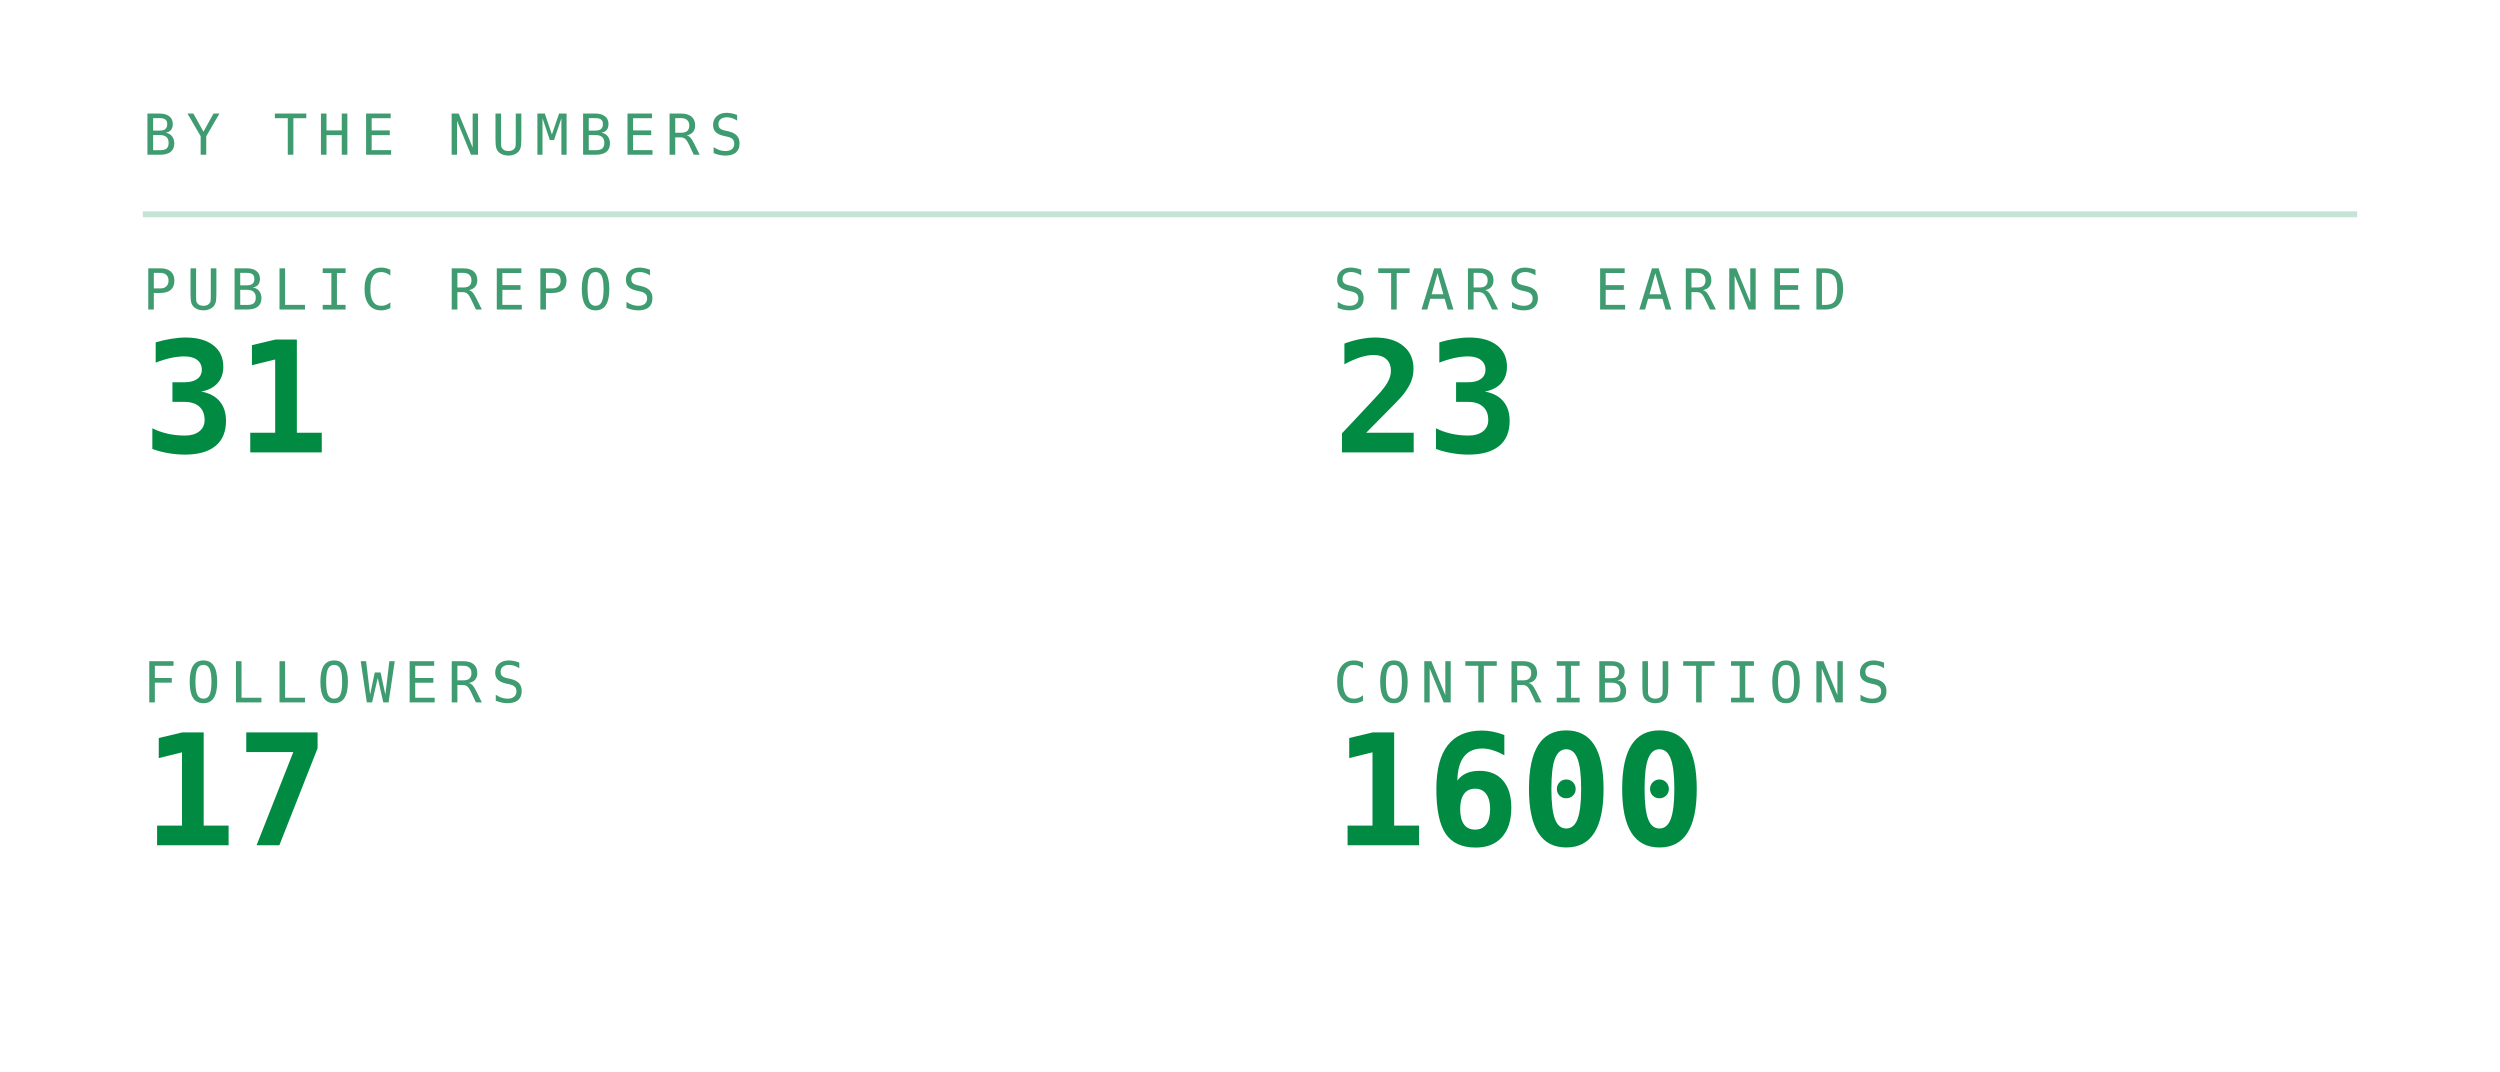
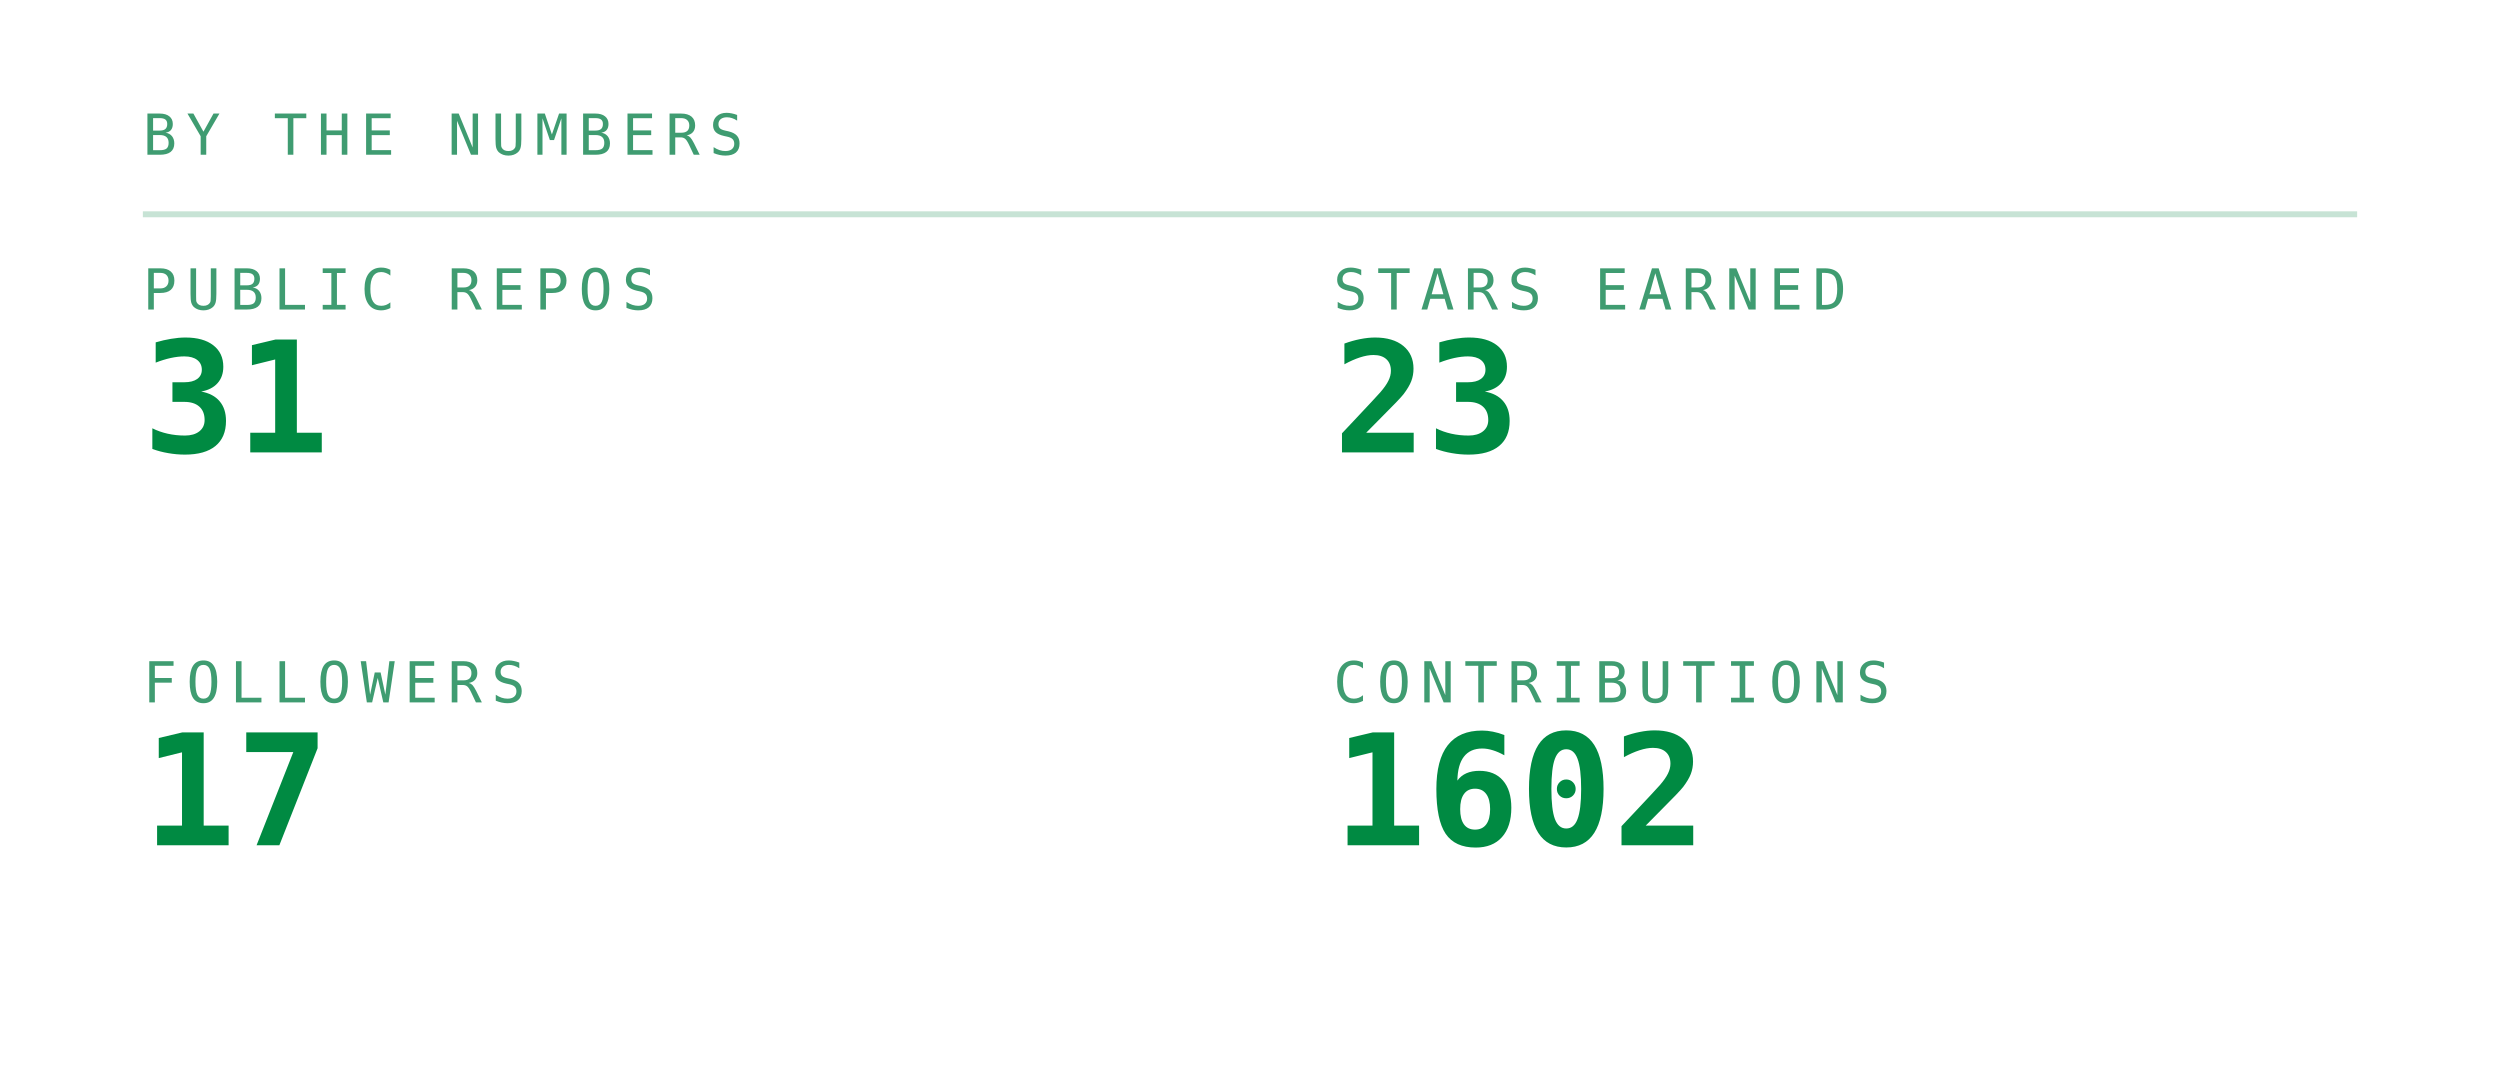
<svg xmlns="http://www.w3.org/2000/svg" viewBox="0 0 420 180" width="420" height="180" role="img" aria-labelledby="stst stsd">
  <defs>
    <linearGradient id="stsbg" x1="0" y1="0" x2="1" y2="1">
      <stop offset="0" stop-color="#173d2b" />
      <stop offset="1" stop-color="#0d2018" />
    </linearGradient>
  </defs>
  <style>
    .mono{font-family:ui-monospace,SFMono-Regular,Menlo,Consolas,"DejaVu Sans Mono",monospace}
    .lbl{font-size:9.5px;letter-spacing:1.6px;fill:#3f9c71}
    .big{font-size:31px;font-weight:700;fill:#008a42}
    .med{font-size:15px;font-weight:700;fill:#008a42}
    .sm{font-size:11px;fill:#008a42}
    .dim{font-size:11px;fill:#3f9c71}
    
    .pulse{animation:pulse 3.4s ease-in-out infinite}
    @keyframes pulse{0%,100%{opacity:1}50%{opacity:.62}}
</style>
  <text class="mono lbl" x="24" y="26">BY THE NUMBERS</text>
  <line x1="24" y1="36" x2="396" y2="36" stroke="#239359" stroke-opacity="0.25" />
  <text class="mono lbl" x="24" y="52">PUBLIC REPOS</text>
  <text class="mono" x="24" y="76" font-size="26" font-weight="700" fill="#008a42">31</text>
  <text class="mono lbl" x="224" y="52">STARS EARNED</text>
  <text class="mono" x="224" y="76" font-size="26" font-weight="700" fill="#008a42">23</text>
  <text class="mono lbl" x="24" y="118">FOLLOWERS</text>
  <text class="mono" x="24" y="142" font-size="26" font-weight="700" fill="#008a42">17</text>
  <text class="mono lbl" x="224" y="118">CONTRIBUTIONS</text>
-   <text class="mono" x="224" y="142" font-size="26" font-weight="700" fill="#008a42">1600</text>
+   <text class="mono" x="224" y="142" font-size="26" font-weight="700" fill="#008a42">1602</text>
</svg>
